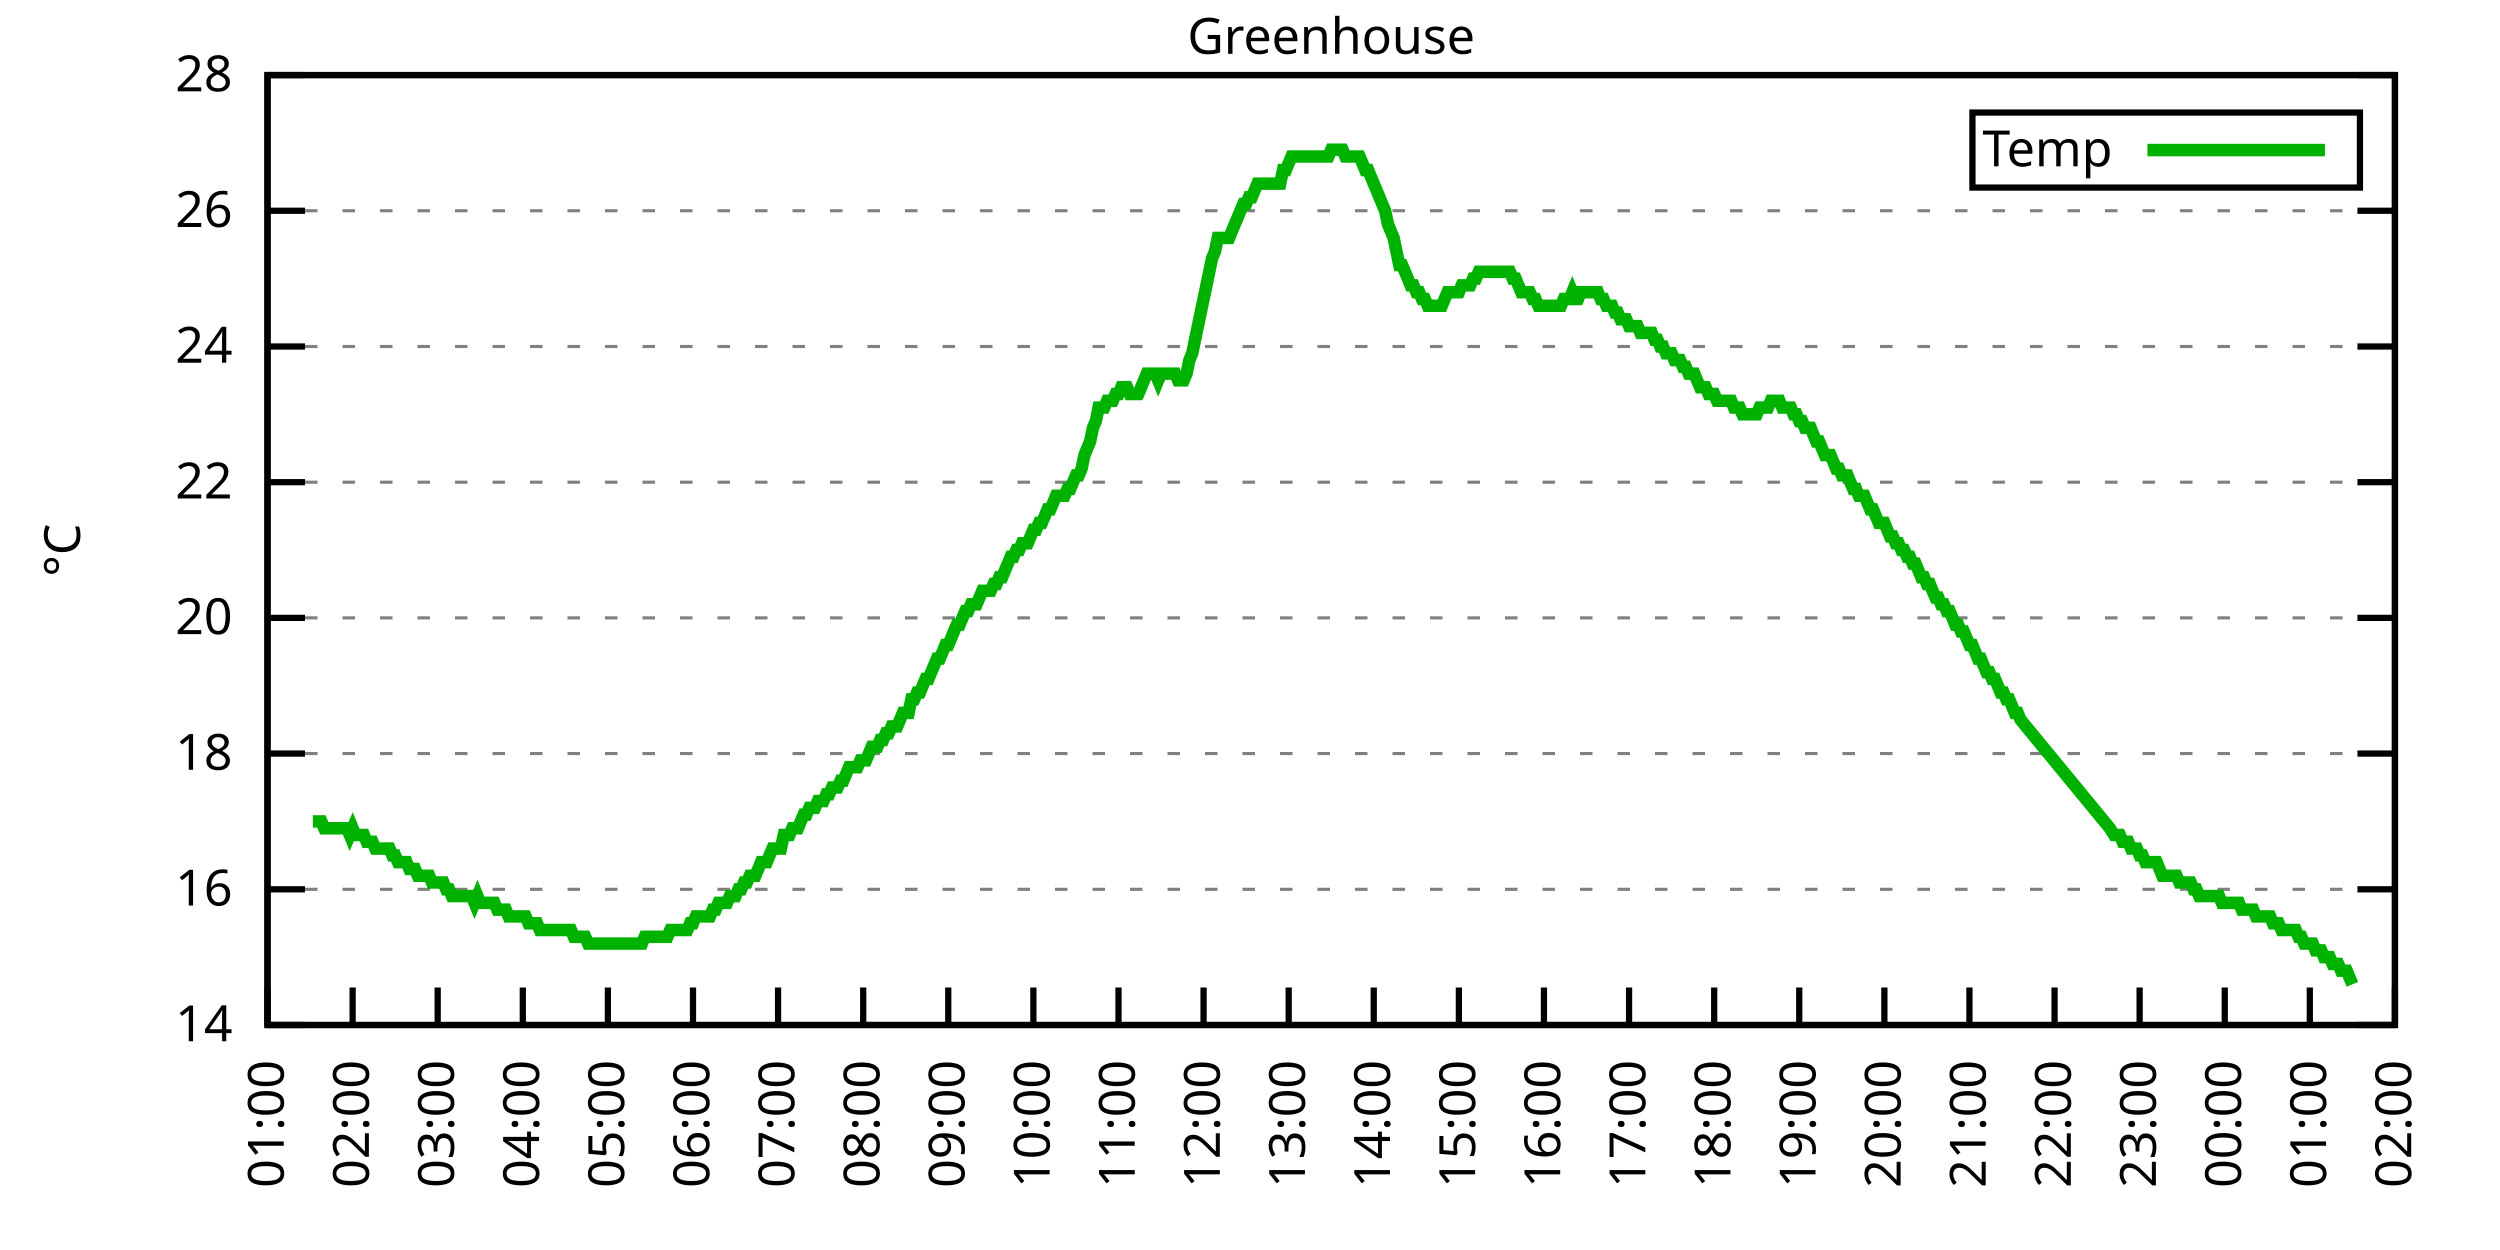
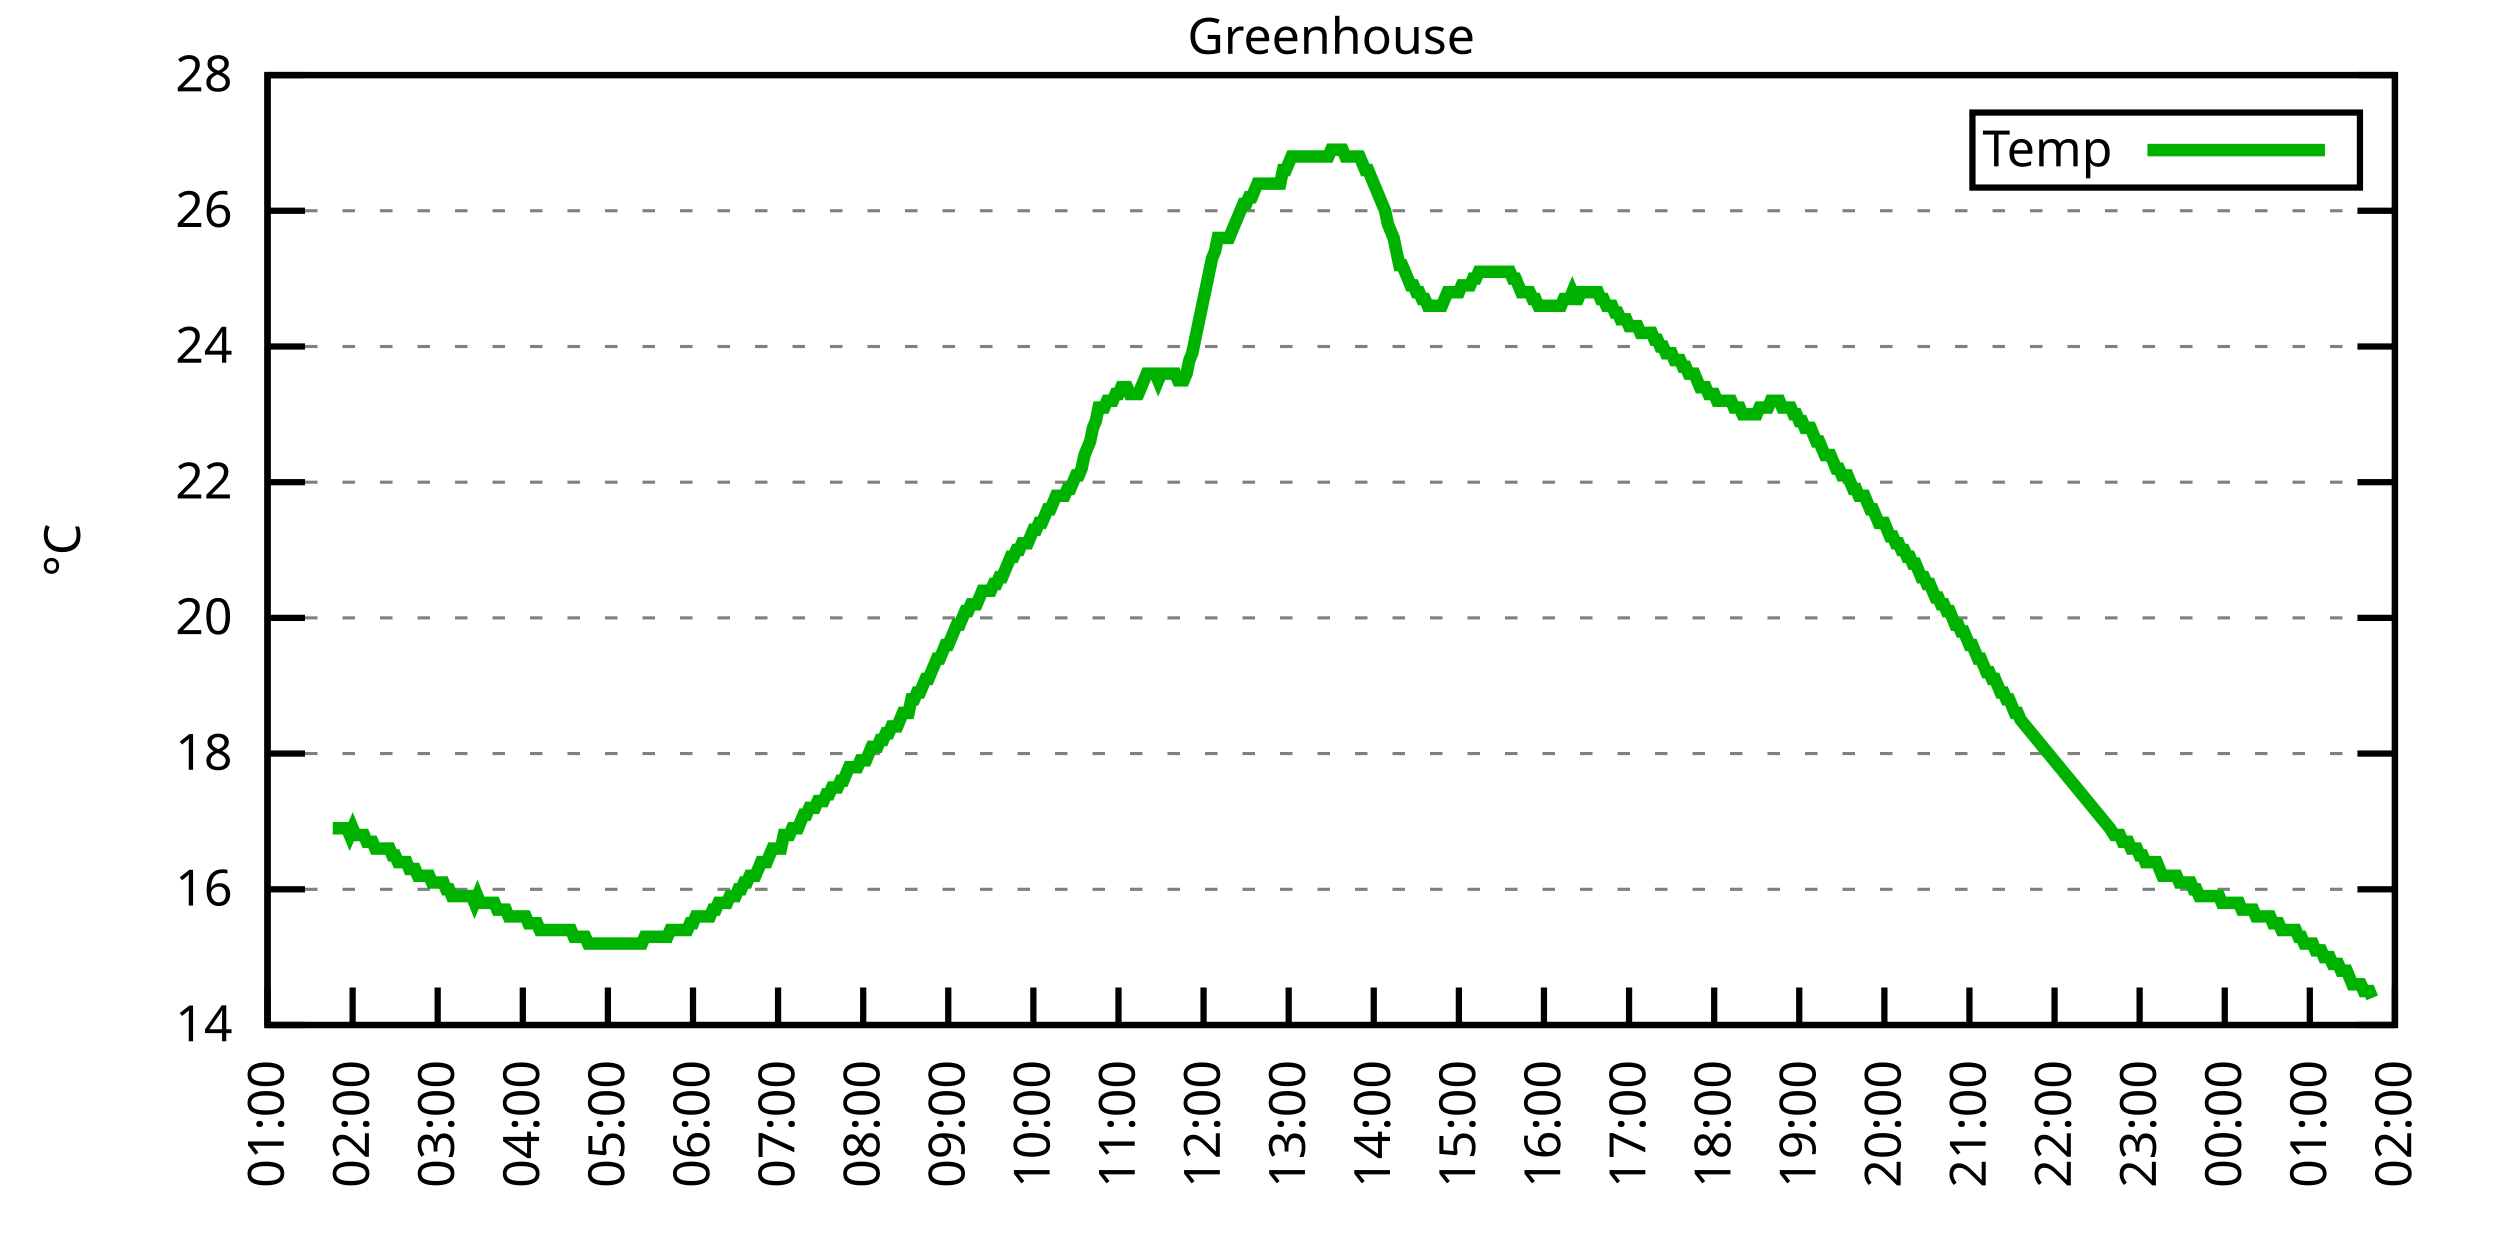
<svg xmlns="http://www.w3.org/2000/svg" xmlns:xlink="http://www.w3.org/1999/xlink" width="400" height="200" viewBox="0 0 400 200">
  <g id="gnuplot_canvas">
    <rect x="0" y="0" width="400" height="200" fill="none" />
    <defs>
      <circle id="gpDot" r="0.5" stroke-width="0.5" stroke="currentColor" />
      <path id="gpPt0" stroke-width="0.333" stroke="currentColor" d="M-1,0 h2 M0,-1 v2" />
      <path id="gpPt1" stroke-width="0.333" stroke="currentColor" d="M-1,-1 L1,1 M1,-1 L-1,1" />
      <path id="gpPt2" stroke-width="0.333" stroke="currentColor" d="M-1,0 L1,0 M0,-1 L0,1 M-1,-1 L1,1 M-1,1 L1,-1" />
      <rect id="gpPt3" stroke-width="0.333" stroke="currentColor" x="-1" y="-1" width="2" height="2" />
      <rect id="gpPt4" stroke-width="0.333" stroke="currentColor" fill="currentColor" x="-1" y="-1" width="2" height="2" />
      <circle id="gpPt5" stroke-width="0.333" stroke="currentColor" cx="0" cy="0" r="1" />
      <use xlink:href="#gpPt5" id="gpPt6" fill="currentColor" stroke="none" />
      <path id="gpPt7" stroke-width="0.333" stroke="currentColor" d="M0,-1.33 L-1.33,0.67 L1.33,0.67 z" />
      <use xlink:href="#gpPt7" id="gpPt8" fill="currentColor" stroke="none" />
      <use xlink:href="#gpPt7" id="gpPt9" stroke="currentColor" transform="rotate(180)" />
      <use xlink:href="#gpPt9" id="gpPt10" fill="currentColor" stroke="none" />
      <use xlink:href="#gpPt3" id="gpPt11" stroke="currentColor" transform="rotate(45)" />
      <use xlink:href="#gpPt11" id="gpPt12" fill="currentColor" stroke="none" />
      <path id="gpPt13" stroke-width="0.333" stroke="currentColor" d="M0,1.330 L1.265,0.411 L0.782,-1.067 L-0.782,-1.076 L-1.265,0.411 z" />
      <use xlink:href="#gpPt13" id="gpPt14" fill="currentColor" stroke="none" />
      <filter id="textbox" filterUnits="objectBoundingBox" x="0" y="0" height="1" width="1">
        <feFlood flood-color="white" flood-opacity="1" result="bgnd" />
        <feComposite in="SourceGraphic" in2="bgnd" operator="atop" />
      </filter>
      <filter id="greybox" filterUnits="objectBoundingBox" x="0" y="0" height="1" width="1">
        <feFlood flood-color="lightgrey" flood-opacity="1" result="grey" />
        <feComposite in="SourceGraphic" in2="grey" operator="atop" />
      </filter>
    </defs>
    <g fill="none" color="white" stroke="currentColor" stroke-width="1.00" stroke-linecap="butt" stroke-linejoin="miter">
</g>
    <g fill="none" color="black" stroke="currentColor" stroke-width="1.00" stroke-linecap="butt" stroke-linejoin="miter">
      <g stroke="none" shape-rendering="crispEdges">
        <polygon fill="rgb(255, 255, 255)" points="42.80,164.00 383.18,164.00 383.18,12.02 42.80,12.02 " />
      </g>
    </g>
    <g fill="none" color="black" stroke="currentColor" stroke-width="1.00" stroke-linecap="butt" stroke-linejoin="miter">
</g>
    <g fill="none" color="black" stroke="black" stroke-width="0.50" stroke-linecap="butt" stroke-linejoin="miter">
</g>
    <g fill="none" color="gray" stroke="currentColor" stroke-width="0.50" stroke-linecap="butt" stroke-linejoin="miter">
      <path stroke="gray" stroke-dasharray="2,4" class="gridline" d="M42.80,164.00 L383.19,164.00  " />
    </g>
    <g fill="none" color="gray" stroke="gray" stroke-width="1.00" stroke-linecap="butt" stroke-linejoin="miter">
</g>
    <g fill="none" color="black" stroke="currentColor" stroke-width="1.00" stroke-linecap="butt" stroke-linejoin="miter">
      <path stroke="black" d="M42.80,164.00 L48.80,164.00 M383.19,164.00 L377.19,164.00  " />
      <g transform="translate(37.20,166.60)" stroke="none" fill="black" font-family="Sans" font-size="8.00" text-anchor="end">
        <text>
          <tspan font-family="Sans"> 14</tspan>
        </text>
      </g>
    </g>
    <g fill="none" color="black" stroke="currentColor" stroke-width="1.00" stroke-linecap="butt" stroke-linejoin="miter">
</g>
    <g fill="none" color="black" stroke="black" stroke-width="0.50" stroke-linecap="butt" stroke-linejoin="miter">
</g>
    <g fill="none" color="gray" stroke="currentColor" stroke-width="0.50" stroke-linecap="butt" stroke-linejoin="miter">
      <path stroke="gray" stroke-dasharray="2,4" class="gridline" d="M42.80,142.29 L383.19,142.29  " />
    </g>
    <g fill="none" color="gray" stroke="gray" stroke-width="1.00" stroke-linecap="butt" stroke-linejoin="miter">
</g>
    <g fill="none" color="black" stroke="currentColor" stroke-width="1.00" stroke-linecap="butt" stroke-linejoin="miter">
      <path stroke="black" d="M42.80,142.29 L48.80,142.29 M383.19,142.29 L377.19,142.29  " />
      <g transform="translate(37.20,144.89)" stroke="none" fill="black" font-family="Sans" font-size="8.00" text-anchor="end">
        <text>
          <tspan font-family="Sans"> 16</tspan>
        </text>
      </g>
    </g>
    <g fill="none" color="black" stroke="currentColor" stroke-width="1.00" stroke-linecap="butt" stroke-linejoin="miter">
</g>
    <g fill="none" color="black" stroke="black" stroke-width="0.50" stroke-linecap="butt" stroke-linejoin="miter">
</g>
    <g fill="none" color="gray" stroke="currentColor" stroke-width="0.50" stroke-linecap="butt" stroke-linejoin="miter">
      <path stroke="gray" stroke-dasharray="2,4" class="gridline" d="M42.80,120.57 L383.19,120.57  " />
    </g>
    <g fill="none" color="gray" stroke="gray" stroke-width="1.00" stroke-linecap="butt" stroke-linejoin="miter">
</g>
    <g fill="none" color="black" stroke="currentColor" stroke-width="1.00" stroke-linecap="butt" stroke-linejoin="miter">
      <path stroke="black" d="M42.80,120.57 L48.80,120.57 M383.19,120.57 L377.19,120.57  " />
      <g transform="translate(37.20,123.17)" stroke="none" fill="black" font-family="Sans" font-size="8.00" text-anchor="end">
        <text>
          <tspan font-family="Sans"> 18</tspan>
        </text>
      </g>
    </g>
    <g fill="none" color="black" stroke="currentColor" stroke-width="1.00" stroke-linecap="butt" stroke-linejoin="miter">
</g>
    <g fill="none" color="black" stroke="black" stroke-width="0.50" stroke-linecap="butt" stroke-linejoin="miter">
</g>
    <g fill="none" color="gray" stroke="currentColor" stroke-width="0.50" stroke-linecap="butt" stroke-linejoin="miter">
      <path stroke="gray" stroke-dasharray="2,4" class="gridline" d="M42.80,98.86 L383.19,98.86  " />
    </g>
    <g fill="none" color="gray" stroke="gray" stroke-width="1.00" stroke-linecap="butt" stroke-linejoin="miter">
</g>
    <g fill="none" color="black" stroke="currentColor" stroke-width="1.00" stroke-linecap="butt" stroke-linejoin="miter">
      <path stroke="black" d="M42.80,98.86 L48.80,98.86 M383.19,98.86 L377.19,98.86  " />
      <g transform="translate(37.20,101.46)" stroke="none" fill="black" font-family="Sans" font-size="8.00" text-anchor="end">
        <text>
          <tspan font-family="Sans"> 20</tspan>
        </text>
      </g>
    </g>
    <g fill="none" color="black" stroke="currentColor" stroke-width="1.00" stroke-linecap="butt" stroke-linejoin="miter">
</g>
    <g fill="none" color="black" stroke="black" stroke-width="0.50" stroke-linecap="butt" stroke-linejoin="miter">
</g>
    <g fill="none" color="gray" stroke="currentColor" stroke-width="0.50" stroke-linecap="butt" stroke-linejoin="miter">
      <path stroke="gray" stroke-dasharray="2,4" class="gridline" d="M42.80,77.15 L383.19,77.15  " />
    </g>
    <g fill="none" color="gray" stroke="gray" stroke-width="1.00" stroke-linecap="butt" stroke-linejoin="miter">
</g>
    <g fill="none" color="black" stroke="currentColor" stroke-width="1.00" stroke-linecap="butt" stroke-linejoin="miter">
      <path stroke="black" d="M42.80,77.15 L48.80,77.15 M383.19,77.15 L377.19,77.15  " />
      <g transform="translate(37.20,79.75)" stroke="none" fill="black" font-family="Sans" font-size="8.00" text-anchor="end">
        <text>
          <tspan font-family="Sans"> 22</tspan>
        </text>
      </g>
    </g>
    <g fill="none" color="black" stroke="currentColor" stroke-width="1.00" stroke-linecap="butt" stroke-linejoin="miter">
</g>
    <g fill="none" color="black" stroke="black" stroke-width="0.50" stroke-linecap="butt" stroke-linejoin="miter">
</g>
    <g fill="none" color="gray" stroke="currentColor" stroke-width="0.50" stroke-linecap="butt" stroke-linejoin="miter">
      <path stroke="gray" stroke-dasharray="2,4" class="gridline" d="M42.80,55.44 L383.19,55.44  " />
    </g>
    <g fill="none" color="gray" stroke="gray" stroke-width="1.00" stroke-linecap="butt" stroke-linejoin="miter">
</g>
    <g fill="none" color="black" stroke="currentColor" stroke-width="1.00" stroke-linecap="butt" stroke-linejoin="miter">
      <path stroke="black" d="M42.80,55.44 L48.80,55.44 M383.19,55.44 L377.19,55.44  " />
      <g transform="translate(37.20,58.04)" stroke="none" fill="black" font-family="Sans" font-size="8.00" text-anchor="end">
        <text>
          <tspan font-family="Sans"> 24</tspan>
        </text>
      </g>
    </g>
    <g fill="none" color="black" stroke="currentColor" stroke-width="1.00" stroke-linecap="butt" stroke-linejoin="miter">
</g>
    <g fill="none" color="black" stroke="black" stroke-width="0.50" stroke-linecap="butt" stroke-linejoin="miter">
</g>
    <g fill="none" color="gray" stroke="currentColor" stroke-width="0.50" stroke-linecap="butt" stroke-linejoin="miter">
      <path stroke="gray" stroke-dasharray="2,4" class="gridline" d="M42.80,33.72 L383.19,33.72  " />
    </g>
    <g fill="none" color="gray" stroke="gray" stroke-width="1.00" stroke-linecap="butt" stroke-linejoin="miter">
</g>
    <g fill="none" color="black" stroke="currentColor" stroke-width="1.00" stroke-linecap="butt" stroke-linejoin="miter">
      <path stroke="black" d="M42.80,33.72 L48.80,33.72 M383.19,33.72 L377.19,33.72  " />
      <g transform="translate(37.20,36.32)" stroke="none" fill="black" font-family="Sans" font-size="8.00" text-anchor="end">
        <text>
          <tspan font-family="Sans"> 26</tspan>
        </text>
      </g>
    </g>
    <g fill="none" color="black" stroke="currentColor" stroke-width="1.00" stroke-linecap="butt" stroke-linejoin="miter">
</g>
    <g fill="none" color="black" stroke="black" stroke-width="0.50" stroke-linecap="butt" stroke-linejoin="miter">
</g>
    <g fill="none" color="gray" stroke="currentColor" stroke-width="0.50" stroke-linecap="butt" stroke-linejoin="miter">
      <path stroke="gray" stroke-dasharray="2,4" class="gridline" d="M42.80,12.01 L383.19,12.01  " />
    </g>
    <g fill="none" color="gray" stroke="gray" stroke-width="1.00" stroke-linecap="butt" stroke-linejoin="miter">
</g>
    <g fill="none" color="black" stroke="currentColor" stroke-width="1.00" stroke-linecap="butt" stroke-linejoin="miter">
      <path stroke="black" d="M42.80,12.01 L48.80,12.01 M383.19,12.01 L377.19,12.01  " />
      <g transform="translate(37.20,14.61)" stroke="none" fill="black" font-family="Sans" font-size="8.00" text-anchor="end">
        <text>
          <tspan font-family="Sans"> 28</tspan>
        </text>
      </g>
    </g>
    <g fill="none" color="black" stroke="currentColor" stroke-width="1.00" stroke-linecap="butt" stroke-linejoin="miter">
      <path stroke="black" d="M42.80,164.00 L42.80,158.00  " />
      <g transform="translate(45.40,169.60) rotate(270.00)" stroke="none" fill="black" font-family="Sans" font-size="8.00" text-anchor="end">
        <text>
          <tspan font-family="Sans">01:00</tspan>
        </text>
      </g>
    </g>
    <g fill="none" color="black" stroke="currentColor" stroke-width="1.00" stroke-linecap="butt" stroke-linejoin="miter">
      <path stroke="black" d="M56.42,164.00 L56.42,158.00  " />
      <g transform="translate(59.02,169.60) rotate(270.00)" stroke="none" fill="black" font-family="Sans" font-size="8.00" text-anchor="end">
        <text>
          <tspan font-family="Sans">02:00</tspan>
        </text>
      </g>
    </g>
    <g fill="none" color="black" stroke="currentColor" stroke-width="1.00" stroke-linecap="butt" stroke-linejoin="miter">
      <path stroke="black" d="M70.03,164.00 L70.03,158.00  " />
      <g transform="translate(72.63,169.60) rotate(270.00)" stroke="none" fill="black" font-family="Sans" font-size="8.00" text-anchor="end">
        <text>
          <tspan font-family="Sans">03:00</tspan>
        </text>
      </g>
    </g>
    <g fill="none" color="black" stroke="currentColor" stroke-width="1.00" stroke-linecap="butt" stroke-linejoin="miter">
      <path stroke="black" d="M83.65,164.00 L83.65,158.00  " />
      <g transform="translate(86.25,169.60) rotate(270.00)" stroke="none" fill="black" font-family="Sans" font-size="8.00" text-anchor="end">
        <text>
          <tspan font-family="Sans">04:00</tspan>
        </text>
      </g>
    </g>
    <g fill="none" color="black" stroke="currentColor" stroke-width="1.00" stroke-linecap="butt" stroke-linejoin="miter">
      <path stroke="black" d="M97.26,164.00 L97.26,158.00  " />
      <g transform="translate(99.86,169.60) rotate(270.00)" stroke="none" fill="black" font-family="Sans" font-size="8.00" text-anchor="end">
        <text>
          <tspan font-family="Sans">05:00</tspan>
        </text>
      </g>
    </g>
    <g fill="none" color="black" stroke="currentColor" stroke-width="1.00" stroke-linecap="butt" stroke-linejoin="miter">
      <path stroke="black" d="M110.88,164.00 L110.88,158.00  " />
      <g transform="translate(113.48,169.60) rotate(270.00)" stroke="none" fill="black" font-family="Sans" font-size="8.00" text-anchor="end">
        <text>
          <tspan font-family="Sans">06:00</tspan>
        </text>
      </g>
    </g>
    <g fill="none" color="black" stroke="currentColor" stroke-width="1.00" stroke-linecap="butt" stroke-linejoin="miter">
      <path stroke="black" d="M124.49,164.00 L124.49,158.00  " />
      <g transform="translate(127.09,169.60) rotate(270.00)" stroke="none" fill="black" font-family="Sans" font-size="8.00" text-anchor="end">
        <text>
          <tspan font-family="Sans">07:00</tspan>
        </text>
      </g>
    </g>
    <g fill="none" color="black" stroke="currentColor" stroke-width="1.00" stroke-linecap="butt" stroke-linejoin="miter">
      <path stroke="black" d="M138.11,164.00 L138.11,158.00  " />
      <g transform="translate(140.71,169.60) rotate(270.00)" stroke="none" fill="black" font-family="Sans" font-size="8.00" text-anchor="end">
        <text>
          <tspan font-family="Sans">08:00</tspan>
        </text>
      </g>
    </g>
    <g fill="none" color="black" stroke="currentColor" stroke-width="1.00" stroke-linecap="butt" stroke-linejoin="miter">
      <path stroke="black" d="M151.72,164.00 L151.72,158.00  " />
      <g transform="translate(154.32,169.60) rotate(270.00)" stroke="none" fill="black" font-family="Sans" font-size="8.00" text-anchor="end">
        <text>
          <tspan font-family="Sans">09:00</tspan>
        </text>
      </g>
    </g>
    <g fill="none" color="black" stroke="currentColor" stroke-width="1.00" stroke-linecap="butt" stroke-linejoin="miter">
      <path stroke="black" d="M165.34,164.00 L165.34,158.00  " />
      <g transform="translate(167.94,169.60) rotate(270.00)" stroke="none" fill="black" font-family="Sans" font-size="8.00" text-anchor="end">
        <text>
          <tspan font-family="Sans">10:00</tspan>
        </text>
      </g>
    </g>
    <g fill="none" color="black" stroke="currentColor" stroke-width="1.00" stroke-linecap="butt" stroke-linejoin="miter">
      <path stroke="black" d="M178.96,164.00 L178.96,158.00  " />
      <g transform="translate(181.56,169.60) rotate(270.00)" stroke="none" fill="black" font-family="Sans" font-size="8.00" text-anchor="end">
        <text>
          <tspan font-family="Sans">11:00</tspan>
        </text>
      </g>
    </g>
    <g fill="none" color="black" stroke="currentColor" stroke-width="1.00" stroke-linecap="butt" stroke-linejoin="miter">
      <path stroke="black" d="M192.57,164.00 L192.57,158.00  " />
      <g transform="translate(195.17,169.60) rotate(270.00)" stroke="none" fill="black" font-family="Sans" font-size="8.00" text-anchor="end">
        <text>
          <tspan font-family="Sans">12:00</tspan>
        </text>
      </g>
    </g>
    <g fill="none" color="black" stroke="currentColor" stroke-width="1.00" stroke-linecap="butt" stroke-linejoin="miter">
      <path stroke="black" d="M206.19,164.00 L206.19,158.00  " />
      <g transform="translate(208.79,169.60) rotate(270.00)" stroke="none" fill="black" font-family="Sans" font-size="8.00" text-anchor="end">
        <text>
          <tspan font-family="Sans">13:00</tspan>
        </text>
      </g>
    </g>
    <g fill="none" color="black" stroke="currentColor" stroke-width="1.00" stroke-linecap="butt" stroke-linejoin="miter">
      <path stroke="black" d="M219.80,164.00 L219.80,158.00  " />
      <g transform="translate(222.40,169.60) rotate(270.00)" stroke="none" fill="black" font-family="Sans" font-size="8.00" text-anchor="end">
        <text>
          <tspan font-family="Sans">14:00</tspan>
        </text>
      </g>
    </g>
    <g fill="none" color="black" stroke="currentColor" stroke-width="1.00" stroke-linecap="butt" stroke-linejoin="miter">
      <path stroke="black" d="M233.42,164.00 L233.42,158.00  " />
      <g transform="translate(236.02,169.60) rotate(270.00)" stroke="none" fill="black" font-family="Sans" font-size="8.00" text-anchor="end">
        <text>
          <tspan font-family="Sans">15:00</tspan>
        </text>
      </g>
    </g>
    <g fill="none" color="black" stroke="currentColor" stroke-width="1.00" stroke-linecap="butt" stroke-linejoin="miter">
      <path stroke="black" d="M247.03,164.00 L247.03,158.00  " />
      <g transform="translate(249.63,169.60) rotate(270.00)" stroke="none" fill="black" font-family="Sans" font-size="8.00" text-anchor="end">
        <text>
          <tspan font-family="Sans">16:00</tspan>
        </text>
      </g>
    </g>
    <g fill="none" color="black" stroke="currentColor" stroke-width="1.00" stroke-linecap="butt" stroke-linejoin="miter">
      <path stroke="black" d="M260.65,164.00 L260.65,158.00  " />
      <g transform="translate(263.25,169.60) rotate(270.00)" stroke="none" fill="black" font-family="Sans" font-size="8.00" text-anchor="end">
        <text>
          <tspan font-family="Sans">17:00</tspan>
        </text>
      </g>
    </g>
    <g fill="none" color="black" stroke="currentColor" stroke-width="1.00" stroke-linecap="butt" stroke-linejoin="miter">
      <path stroke="black" d="M274.27,164.00 L274.27,158.00  " />
      <g transform="translate(276.87,169.60) rotate(270.00)" stroke="none" fill="black" font-family="Sans" font-size="8.00" text-anchor="end">
        <text>
          <tspan font-family="Sans">18:00</tspan>
        </text>
      </g>
    </g>
    <g fill="none" color="black" stroke="currentColor" stroke-width="1.00" stroke-linecap="butt" stroke-linejoin="miter">
      <path stroke="black" d="M287.88,164.00 L287.88,158.00  " />
      <g transform="translate(290.48,169.60) rotate(270.00)" stroke="none" fill="black" font-family="Sans" font-size="8.00" text-anchor="end">
        <text>
          <tspan font-family="Sans">19:00</tspan>
        </text>
      </g>
    </g>
    <g fill="none" color="black" stroke="currentColor" stroke-width="1.00" stroke-linecap="butt" stroke-linejoin="miter">
      <path stroke="black" d="M301.50,164.00 L301.50,158.00  " />
      <g transform="translate(304.10,169.60) rotate(270.00)" stroke="none" fill="black" font-family="Sans" font-size="8.00" text-anchor="end">
        <text>
          <tspan font-family="Sans">20:00</tspan>
        </text>
      </g>
    </g>
    <g fill="none" color="black" stroke="currentColor" stroke-width="1.00" stroke-linecap="butt" stroke-linejoin="miter">
      <path stroke="black" d="M315.11,164.00 L315.11,158.00  " />
      <g transform="translate(317.71,169.60) rotate(270.00)" stroke="none" fill="black" font-family="Sans" font-size="8.00" text-anchor="end">
        <text>
          <tspan font-family="Sans">21:00</tspan>
        </text>
      </g>
    </g>
    <g fill="none" color="black" stroke="currentColor" stroke-width="1.00" stroke-linecap="butt" stroke-linejoin="miter">
      <path stroke="black" d="M328.73,164.00 L328.73,158.00  " />
      <g transform="translate(331.33,169.60) rotate(270.00)" stroke="none" fill="black" font-family="Sans" font-size="8.00" text-anchor="end">
        <text>
          <tspan font-family="Sans">22:00</tspan>
        </text>
      </g>
    </g>
    <g fill="none" color="black" stroke="currentColor" stroke-width="1.00" stroke-linecap="butt" stroke-linejoin="miter">
      <path stroke="black" d="M342.34,164.00 L342.34,158.00  " />
      <g transform="translate(344.94,169.60) rotate(270.00)" stroke="none" fill="black" font-family="Sans" font-size="8.00" text-anchor="end">
        <text>
          <tspan font-family="Sans">23:00</tspan>
        </text>
      </g>
    </g>
    <g fill="none" color="black" stroke="currentColor" stroke-width="1.00" stroke-linecap="butt" stroke-linejoin="miter">
      <path stroke="black" d="M355.96,164.00 L355.96,158.00  " />
      <g transform="translate(358.56,169.60) rotate(270.00)" stroke="none" fill="black" font-family="Sans" font-size="8.00" text-anchor="end">
        <text>
          <tspan font-family="Sans">00:00</tspan>
        </text>
      </g>
    </g>
    <g fill="none" color="black" stroke="currentColor" stroke-width="1.00" stroke-linecap="butt" stroke-linejoin="miter">
      <path stroke="black" d="M369.57,164.00 L369.57,158.00  " />
      <g transform="translate(372.17,169.60) rotate(270.00)" stroke="none" fill="black" font-family="Sans" font-size="8.00" text-anchor="end">
        <text>
          <tspan font-family="Sans">01:00</tspan>
        </text>
      </g>
    </g>
    <g fill="none" color="black" stroke="currentColor" stroke-width="1.00" stroke-linecap="butt" stroke-linejoin="miter">
      <path stroke="black" d="M383.19,164.00 L383.19,158.00  " />
      <g transform="translate(385.79,169.60) rotate(270.00)" stroke="none" fill="black" font-family="Sans" font-size="8.00" text-anchor="end">
        <text>
          <tspan font-family="Sans">02:00</tspan>
        </text>
      </g>
    </g>
    <g fill="none" color="black" stroke="currentColor" stroke-width="1.00" stroke-linecap="butt" stroke-linejoin="miter">
</g>
    <g fill="none" color="black" stroke="currentColor" stroke-width="1.00" stroke-linecap="butt" stroke-linejoin="miter">
      <path stroke="black" d="M42.80,12.01 L42.80,164.00 L383.19,164.00 L383.19,12.01 L42.80,12.01 Z  " />
    </g>
    <g fill="none" color="black" stroke="currentColor" stroke-width="1.00" stroke-linecap="butt" stroke-linejoin="miter">
</g>
    <g fill="none" color="black" stroke="currentColor" stroke-width="1.00" stroke-linecap="butt" stroke-linejoin="miter">
      <path stroke="black" d="M315.59,30.01 L315.59,18.01 L377.59,18.01 L377.59,30.01 L315.59,30.01 Z  " />
    </g>
    <g id="Greenhouse_plot_1">
      <g fill="none" color="white" stroke="black" stroke-width="2.00" stroke-linecap="butt" stroke-linejoin="miter">
</g>
      <g fill="none" color="black" stroke="currentColor" stroke-width="2.00" stroke-linecap="butt" stroke-linejoin="miter">
        <g transform="translate(337.99,26.61)" stroke="none" fill="black" font-family="Sans" font-size="8.00" text-anchor="end">
          <text>
            <tspan font-family="Sans">Temp</tspan>
          </text>
        </g>
      </g>
      <g fill="none" color="black" stroke="currentColor" stroke-width="2.00" stroke-linecap="butt" stroke-linejoin="miter">
-         <path stroke="rgb(  0, 178,   0)" d="M343.59,24.01 L371.99,24.01 M50.06,131.43 L50.52,131.43 L50.97,131.43 L51.42,131.43 L51.88,132.52 L52.33,132.52   L52.78,132.52 L53.24,132.52 L53.69,132.52 L54.15,132.52 L54.60,132.52 L55.05,132.52 L55.51,132.52 L55.96,133.60   L56.42,132.52 L56.87,133.60 L57.32,133.60 L57.78,133.60 L58.23,133.60 L58.68,134.69 L59.14,134.69 L59.59,134.69   L60.05,135.77 L60.50,135.77 L60.95,135.77 L61.41,135.77 L61.86,135.77 L62.32,135.77 L62.77,136.86 L63.22,136.86   L63.68,137.94 L64.13,137.94 L64.58,137.94 L65.04,137.94 L65.49,139.03 L65.95,139.03 L66.40,139.03 L66.85,140.12   L67.31,140.12 L67.76,140.12 L68.22,140.12 L68.67,140.12 L69.12,141.20 L69.58,141.20 L70.03,141.20 L70.49,141.20   L70.94,141.20 L71.39,142.29 L71.85,142.29 L72.30,143.37 L72.75,143.37 L73.21,143.37 L73.66,143.37 L74.12,143.37   L74.57,143.37 L75.02,143.37 L75.48,143.37 L75.93,144.46 L76.39,143.37 L76.84,144.46 L77.29,144.46 L77.75,144.46   L78.20,144.46 L78.65,144.46 L79.11,144.46 L79.56,145.54 L80.02,145.54 L80.47,145.54 L80.92,145.54 L81.38,146.63   L81.83,146.63 L82.29,146.63 L82.74,146.63 L83.19,146.63 L83.65,146.63 L84.10,146.63 L84.55,147.72 L85.01,147.72   L85.46,147.72 L85.92,147.72 L86.37,148.80 L86.82,148.80 L87.28,148.80 L87.73,148.80 L88.19,148.80 L88.64,148.80   L89.09,148.80 L89.55,148.80 L90.00,148.80 L90.45,148.80 L90.91,148.80 L91.36,148.80 L91.82,149.89 L92.27,149.89   L92.72,149.89 L93.18,149.89 L93.63,149.89 L94.09,150.97 L94.54,150.97 L94.99,150.97 L95.45,150.97 L95.90,150.97   L96.35,150.97 L96.81,150.97 L97.26,150.97 L97.72,150.97 L98.17,150.97 L98.62,150.97 L99.08,150.97 L99.53,150.97   L99.99,150.97 L100.44,150.97 L100.89,150.97 L101.35,150.97 L101.80,150.97 L102.25,150.97 L102.71,150.97 L103.16,149.89   L103.62,149.89 L104.07,149.89 L104.52,149.89 L104.98,149.89 L105.43,149.89 L105.89,149.89 L106.34,149.89 L106.79,149.89   L107.25,148.80 L107.70,148.80 L108.15,148.80 L108.61,148.80 L109.06,148.80 L109.52,148.80 L109.97,148.80 L110.42,147.72   L110.88,147.72 L111.33,146.63 L111.79,146.63 L112.24,146.63 L112.69,146.63 L113.15,146.63 L113.60,146.63 L114.05,145.54   L114.51,145.54 L114.96,144.46 L115.42,144.46 L115.87,144.46 L116.32,144.46 L116.78,143.37 L117.23,143.37 L117.69,143.37   L118.14,142.29 L118.59,142.29 L119.05,141.20 L119.50,141.20 L119.96,140.12 L120.41,140.12 L120.86,140.12 L121.32,139.03   L121.77,137.94 L122.22,137.94 L122.68,137.94 L123.13,136.86 L123.59,135.77 L124.04,135.77 L124.49,135.77 L124.95,135.77   L125.40,133.60 L125.86,133.60 L126.31,133.60 L126.76,132.52 L127.22,132.52 L127.67,132.52 L128.12,131.43 L128.58,130.35   L129.03,130.35 L129.49,129.26 L129.94,129.26 L130.39,129.26 L130.85,128.17 L131.30,128.17 L131.76,128.17 L132.21,127.09   L132.66,127.09 L133.12,126.00 L133.57,126.00 L134.02,126.00 L134.48,124.92 L134.93,124.92 L135.39,123.83 L135.84,122.75   L136.29,122.75 L136.75,122.75 L137.20,122.75 L137.66,121.66 L138.11,121.66 L138.56,121.66 L139.02,120.57 L139.47,119.49   L139.92,119.49 L140.38,119.49 L140.83,118.40 L141.29,118.40 L141.74,117.32 L142.19,117.32 L142.65,116.23 L143.10,116.23   L143.56,116.23 L144.01,115.15 L144.46,114.06 L144.92,114.06 L145.37,114.06 L145.82,111.89 L146.28,111.89 L146.73,110.80   L147.19,110.80 L147.64,109.72 L148.09,108.63 L148.55,108.63 L149.00,107.55 L149.46,106.46 L149.91,105.38 L150.36,105.38   L150.82,104.29 L151.27,103.20 L151.72,103.20 L152.18,102.12 L152.63,101.03 L153.09,99.95 L153.54,99.95 L153.99,98.86   L154.45,97.78 L154.90,97.78 L155.36,96.69 L155.81,96.69 L156.26,96.69 L156.72,95.60 L157.17,94.52 L157.62,94.52   L158.08,94.52 L158.53,94.52 L158.99,93.43 L159.44,93.43 L159.89,92.35 L160.35,92.35 L160.80,91.26 L161.26,90.18   L161.71,89.09 L162.16,89.09 L162.62,88.00 L163.07,88.00 L163.52,86.92 L163.98,86.92 L164.43,86.92 L164.89,85.83   L165.34,84.75 L165.79,84.75 L166.25,83.66 L166.70,83.66 L167.16,82.58 L167.61,81.49 L168.06,81.49 L168.52,80.41   L168.97,79.32 L169.43,79.32 L169.88,79.32 L170.33,79.32 L170.79,78.23 L171.24,78.23 L171.69,77.15 L172.15,76.06   L172.60,76.06 L173.06,74.98 L173.51,72.81 L173.96,71.72 L174.42,70.63 L174.87,68.46 L175.33,67.38 L175.78,65.21   L176.23,65.21 L176.69,65.21 L177.14,64.12 L177.59,64.12 L178.05,64.12 L178.50,63.04 L178.96,63.04 L179.41,61.95   L179.86,61.95 L180.32,61.95 L180.77,63.04 L181.23,63.04 L181.68,63.04 L182.13,63.04 L182.59,61.95 L183.04,60.86   L183.49,59.78 L183.95,59.78 L184.40,59.78 L184.86,59.78 L185.31,60.86 L185.76,59.78 L186.22,59.78 L186.67,59.78   L187.13,59.78 L187.58,59.78 L188.03,59.78 L188.49,60.86 L188.94,60.86 L189.39,60.86 L189.85,59.78 L190.30,57.61   L190.76,56.52 L191.21,54.35 L191.66,52.18 L192.12,50.01 L192.57,47.84 L193.03,45.66 L193.48,43.49 L193.93,41.32   L194.39,40.24 L194.84,38.07 L195.29,38.07 L195.75,38.07 L196.20,38.07 L196.66,38.07 L197.11,36.98 L197.56,35.89   L198.02,34.81 L198.47,33.72 L198.93,32.64 L199.38,32.64 L199.83,31.55 L200.29,31.55 L200.74,30.47 L201.19,29.38   L201.65,29.38 L202.10,29.38 L202.56,29.38 L203.01,29.38 L203.46,29.38 L203.92,29.38 L204.37,29.38 L204.83,29.38   L205.28,27.21 L205.73,27.21 L206.19,26.12 L206.64,25.04 L207.09,25.04 L207.55,25.04 L208.00,25.04 L208.46,25.04   L208.91,25.04 L209.36,25.04 L209.82,25.04 L210.27,25.04 L210.73,25.04 L211.18,25.04 L211.63,25.04 L212.09,25.04   L212.54,25.04 L213.00,23.95 L213.45,23.95 L213.90,23.95 L214.36,23.95 L214.81,23.95 L215.26,25.04 L215.72,25.04   L216.17,25.04 L216.63,25.04 L217.08,25.04 L217.53,25.04 L217.99,26.12 L218.44,27.21 L218.90,27.21 L219.35,28.29   L219.80,29.38 L220.26,30.47 L220.71,31.55 L221.16,32.64 L221.62,33.72 L222.07,35.89 L222.53,36.98 L222.98,38.07   L223.43,40.24 L223.89,42.41 L224.34,42.41 L224.80,43.49 L225.25,44.58 L225.70,45.66 L226.16,45.66 L226.61,46.75   L227.06,46.75 L227.52,47.84 L227.97,47.84 L228.43,48.92 L228.88,48.92 L229.33,48.92 L229.79,48.92 L230.24,48.92   L230.70,48.92 L231.15,47.84 L231.60,46.75 L232.06,46.75 L232.51,46.75 L232.96,46.75 L233.42,46.75 L233.87,45.66   L234.33,45.66 L234.78,45.66 L235.23,45.66 L235.69,44.58 L236.14,44.58 L236.60,43.49 L237.05,43.49 L237.50,43.49   L237.96,43.49 L238.41,43.49 L238.86,43.49 L239.32,43.49 L239.77,43.49 L240.23,43.49 L240.68,43.49 L241.13,43.49   L241.59,43.49 L242.04,44.58 L242.50,44.58 L242.95,45.66 L243.40,46.75 L243.86,46.75 L244.31,46.75 L244.76,46.75   L245.22,47.84 L245.67,47.84 L246.13,48.92 L246.58,48.92 L247.03,48.92 L247.49,48.92 L247.94,48.92 L248.40,48.92   L248.85,48.92 L249.30,48.92 L249.76,48.92 L250.21,47.84 L250.66,47.84 L251.12,47.84 L251.57,46.75 L252.03,47.84   L252.48,47.84 L252.93,46.75 L253.39,46.75 L253.84,46.75 L254.30,46.75 L254.75,46.75 L255.20,46.75 L255.66,46.75   L256.11,47.84 L256.56,47.84 L257.02,48.92 L257.47,48.92 L257.93,48.92 L258.38,50.01 L258.83,50.01 L259.29,51.09   L259.74,51.09 L260.20,51.09 L260.65,52.18 L261.10,52.18 L261.56,52.18 L262.01,52.18 L262.47,53.26 L262.92,53.26   L263.37,53.26 L263.83,53.26 L264.28,53.26 L264.73,54.35 L265.19,54.35 L265.64,55.44 L266.10,55.44 L266.55,56.52   L267.00,56.52 L267.46,56.52 L267.91,57.61 L268.37,57.61 L268.82,57.61 L269.27,58.69 L269.73,58.69 L270.18,59.78   L270.63,59.78 L271.09,59.78 L271.54,60.86 L272.00,61.95 L272.45,61.95 L272.90,61.95 L273.36,63.04 L273.81,63.04   L274.27,63.04 L274.72,64.12 L275.17,64.12 L275.63,64.12 L276.08,64.12 L276.53,64.12 L276.99,64.12 L277.44,65.21   L277.90,65.21 L278.35,65.21 L278.80,66.29 L279.26,66.29 L279.71,66.29 L280.17,66.29 L280.62,66.29 L281.07,66.29   L281.53,65.21 L281.98,65.21 L282.43,65.21 L282.89,65.21 L283.34,64.12 L283.80,64.12 L284.25,64.12 L284.70,64.12   L285.16,65.21 L285.61,65.21 L286.07,65.21 L286.52,65.21 L286.97,66.29 L287.43,66.29 L287.88,67.38 L288.33,67.38   L288.79,68.46 L289.24,68.46 L289.70,68.46 L290.15,69.55 L290.60,70.63 L291.06,70.63 L291.51,71.72 L291.97,72.81   L292.42,72.81 L292.87,72.81 L293.33,73.89 L293.78,74.98 L294.23,74.98 L294.69,76.06 L295.14,76.06 L295.60,76.06   L296.05,77.15 L296.50,78.23 L296.96,78.23 L297.41,79.32 L297.87,79.32 L298.32,79.32 L298.77,80.41 L299.23,81.49   L299.68,81.49 L300.13,82.58 L300.59,83.66 L301.04,83.66 L301.50,83.66 L301.95,84.75 L302.40,85.83 L302.86,85.83   L303.31,86.92 L303.77,86.92 L304.22,88.00 L304.67,88.00 L305.13,89.09 L305.58,89.09 L306.03,90.18 L306.49,90.18   L306.94,91.26 L307.40,92.35 L307.85,92.35 L308.30,93.43 L308.76,93.43 L309.21,94.52 L309.67,95.60 L310.12,95.60   L310.57,96.69 L311.03,96.69 L311.48,97.78 L311.94,97.78 L312.39,98.86 L312.84,99.95 L313.30,99.95 L313.75,101.03   L314.20,101.03 L314.66,102.12 L315.11,103.20 L315.57,103.20 L316.02,104.29 L316.47,105.38 L316.93,105.38 L317.38,106.46   L317.84,107.55 L318.29,107.55 L318.74,108.63 L319.20,108.63 L319.65,109.72 L320.10,110.80 L320.56,110.80 L321.01,111.89   L321.47,111.89 L321.92,112.97 L322.37,114.06 L322.83,114.06 L323.28,115.15 L337.58,132.52 L338.26,133.60 L338.71,133.60   L339.17,133.60 L339.62,134.69 L340.07,134.69 L340.53,134.69 L340.98,135.77 L341.44,135.77 L341.89,135.77 L342.34,136.86   L342.80,136.86 L343.25,137.94 L343.70,137.94 L344.16,137.94 L344.61,137.94 L345.07,137.94 L345.52,139.03 L345.97,140.12   L346.43,140.12 L346.88,140.12 L347.34,140.12 L347.79,140.12 L348.24,140.12 L348.70,141.20 L349.15,141.20 L349.60,141.20   L350.06,141.20 L350.51,141.20 L350.97,142.29 L351.42,142.29 L351.87,143.37 L352.33,143.37 L352.78,143.37 L353.24,143.37   L353.69,143.37 L354.14,143.37 L354.60,143.37 L355.05,143.37 L355.50,144.46 L355.96,144.46 L356.41,144.46 L356.87,144.46   L357.32,144.46 L357.77,144.46 L358.23,144.46 L358.68,145.54 L359.14,145.54 L359.59,145.54 L360.04,145.54 L360.50,145.54   L360.95,146.63 L361.41,146.63 L361.86,146.63 L362.31,146.63 L362.77,146.63 L363.22,146.63 L363.67,147.72 L364.13,147.72   L364.58,147.72 L365.04,148.80 L365.49,148.80 L365.94,148.80 L366.40,148.80 L366.85,148.80 L367.31,148.80 L367.76,149.89   L368.21,149.89 L368.67,150.97 L369.12,150.97 L369.57,150.97 L370.03,150.97 L370.48,152.06 L370.94,152.06 L371.39,152.06   L371.84,153.14 L372.30,153.14 L372.75,153.14 L373.21,154.23 L373.66,154.23 L374.11,154.23 L374.57,155.31 L375.02,155.31   L375.47,155.31 L375.93,156.40 L376.38,157.49  " />
+         <path stroke="rgb(  0, 178,   0)" d="M343.59,24.01 L371.99,24.01 M53.24,132.52 L53.69,132.52 L54.15,132.52 L54.60,132.52 L55.05,132.52 L55.51,132.52   L55.96,133.60 L56.42,132.52 L56.87,133.60 L57.32,133.60 L57.78,133.60 L58.23,133.60 L58.68,134.69 L59.14,134.69   L59.59,134.69 L60.05,135.77 L60.50,135.77 L60.95,135.77 L61.41,135.77 L61.86,135.77 L62.32,135.77 L62.77,136.86   L63.22,136.86 L63.68,137.94 L64.13,137.94 L64.58,137.94 L65.04,137.94 L65.49,139.03 L65.95,139.03 L66.40,139.03   L66.85,140.12 L67.31,140.12 L67.76,140.12 L68.22,140.12 L68.67,140.12 L69.12,141.20 L69.58,141.20 L70.03,141.20   L70.49,141.20 L70.94,141.20 L71.39,142.29 L71.85,142.29 L72.30,143.37 L72.75,143.37 L73.21,143.37 L73.66,143.37   L74.12,143.37 L74.57,143.37 L75.02,143.37 L75.48,143.37 L75.93,144.46 L76.39,143.37 L76.84,144.46 L77.29,144.46   L77.75,144.46 L78.20,144.46 L78.65,144.46 L79.11,144.46 L79.56,145.54 L80.02,145.54 L80.47,145.54 L80.92,145.54   L81.38,146.63 L81.83,146.63 L82.29,146.63 L82.74,146.63 L83.19,146.63 L83.65,146.63 L84.10,146.63 L84.55,147.72   L85.01,147.72 L85.46,147.72 L85.92,147.72 L86.37,148.80 L86.82,148.80 L87.28,148.80 L87.73,148.80 L88.19,148.80   L88.64,148.80 L89.09,148.80 L89.55,148.80 L90.00,148.80 L90.45,148.80 L90.91,148.80 L91.36,148.80 L91.82,149.89   L92.27,149.89 L92.72,149.89 L93.18,149.89 L93.63,149.89 L94.09,150.97 L94.54,150.97 L94.99,150.97 L95.45,150.97   L95.90,150.97 L96.35,150.97 L96.81,150.97 L97.26,150.97 L97.72,150.97 L98.17,150.97 L98.62,150.97 L99.08,150.97   L99.53,150.97 L99.99,150.97 L100.44,150.97 L100.89,150.97 L101.35,150.97 L101.80,150.97 L102.25,150.97 L102.71,150.97   L103.16,149.89 L103.62,149.89 L104.07,149.89 L104.52,149.89 L104.98,149.89 L105.43,149.89 L105.89,149.89 L106.34,149.89   L106.79,149.89 L107.25,148.80 L107.70,148.80 L108.15,148.80 L108.61,148.80 L109.06,148.80 L109.52,148.80 L109.97,148.80   L110.42,147.72 L110.88,147.72 L111.33,146.63 L111.79,146.63 L112.24,146.63 L112.69,146.63 L113.15,146.63 L113.60,146.63   L114.05,145.54 L114.51,145.54 L114.96,144.46 L115.42,144.46 L115.87,144.46 L116.32,144.46 L116.78,143.37 L117.23,143.37   L117.69,143.37 L118.14,142.29 L118.59,142.29 L119.05,141.20 L119.50,141.20 L119.96,140.12 L120.41,140.12 L120.86,140.12   L121.32,139.03 L121.77,137.94 L122.22,137.94 L122.68,137.94 L123.13,136.86 L123.59,135.77 L124.04,135.77 L124.49,135.77   L124.95,135.77 L125.40,133.60 L125.86,133.60 L126.31,133.60 L126.76,132.52 L127.22,132.52 L127.67,132.52 L128.12,131.43   L128.58,130.35 L129.03,130.35 L129.49,129.26 L129.94,129.26 L130.39,129.26 L130.85,128.17 L131.30,128.17 L131.76,128.17   L132.21,127.09 L132.66,127.09 L133.12,126.00 L133.57,126.00 L134.02,126.00 L134.48,124.92 L134.93,124.92 L135.39,123.83   L135.84,122.75 L136.29,122.75 L136.75,122.75 L137.20,122.75 L137.66,121.66 L138.11,121.66 L138.56,121.66 L139.02,120.57   L139.47,119.49 L139.92,119.49 L140.38,119.49 L140.83,118.40 L141.29,118.40 L141.74,117.32 L142.19,117.32 L142.65,116.23   L143.10,116.23 L143.56,116.23 L144.01,115.15 L144.46,114.06 L144.92,114.06 L145.37,114.06 L145.82,111.89 L146.28,111.89   L146.73,110.80 L147.19,110.80 L147.64,109.72 L148.09,108.63 L148.55,108.63 L149.00,107.55 L149.46,106.46 L149.91,105.38   L150.36,105.38 L150.82,104.29 L151.27,103.20 L151.72,103.20 L152.18,102.12 L152.63,101.03 L153.09,99.95 L153.54,99.95   L153.99,98.86 L154.45,97.78 L154.90,97.78 L155.36,96.69 L155.81,96.69 L156.26,96.69 L156.72,95.60 L157.17,94.52   L157.62,94.52 L158.08,94.52 L158.53,94.52 L158.99,93.43 L159.44,93.43 L159.89,92.35 L160.35,92.35 L160.80,91.26   L161.26,90.18 L161.71,89.09 L162.16,89.09 L162.62,88.00 L163.07,88.00 L163.52,86.92 L163.98,86.92 L164.43,86.92   L164.89,85.83 L165.34,84.75 L165.79,84.75 L166.25,83.66 L166.70,83.66 L167.16,82.58 L167.61,81.49 L168.06,81.49   L168.52,80.41 L168.97,79.32 L169.43,79.32 L169.88,79.32 L170.33,79.32 L170.79,78.23 L171.24,78.23 L171.69,77.15   L172.15,76.06 L172.60,76.06 L173.06,74.98 L173.51,72.81 L173.96,71.72 L174.42,70.63 L174.87,68.46 L175.33,67.38   L175.78,65.21 L176.23,65.21 L176.69,65.21 L177.14,64.12 L177.59,64.12 L178.05,64.12 L178.50,63.04 L178.96,63.04   L179.41,61.95 L179.86,61.95 L180.32,61.95 L180.77,63.04 L181.23,63.04 L181.68,63.04 L182.13,63.04 L182.59,61.95   L183.04,60.86 L183.49,59.78 L183.95,59.78 L184.40,59.78 L184.86,59.78 L185.31,60.86 L185.76,59.78 L186.22,59.78   L186.67,59.78 L187.13,59.78 L187.58,59.78 L188.03,59.78 L188.49,60.86 L188.94,60.86 L189.39,60.86 L189.85,59.78   L190.30,57.61 L190.76,56.52 L191.21,54.35 L191.66,52.18 L192.12,50.01 L192.57,47.84 L193.03,45.66 L193.48,43.49   L193.93,41.32 L194.39,40.24 L194.84,38.07 L195.29,38.07 L195.75,38.07 L196.20,38.07 L196.66,38.07 L197.11,36.98   L197.56,35.89 L198.02,34.81 L198.47,33.72 L198.93,32.64 L199.38,32.64 L199.83,31.55 L200.29,31.55 L200.74,30.47   L201.19,29.38 L201.65,29.38 L202.10,29.38 L202.56,29.38 L203.01,29.38 L203.46,29.38 L203.92,29.38 L204.37,29.38   L204.83,29.38 L205.28,27.21 L205.73,27.21 L206.19,26.12 L206.64,25.04 L207.09,25.04 L207.55,25.04 L208.00,25.04   L208.46,25.04 L208.91,25.04 L209.36,25.04 L209.82,25.04 L210.27,25.04 L210.73,25.04 L211.18,25.04 L211.63,25.04   L212.09,25.04 L212.54,25.04 L213.00,23.95 L213.45,23.95 L213.90,23.95 L214.36,23.95 L214.81,23.95 L215.26,25.04   L215.72,25.04 L216.17,25.04 L216.63,25.04 L217.08,25.04 L217.53,25.04 L217.99,26.12 L218.44,27.21 L218.90,27.21   L219.35,28.29 L219.80,29.38 L220.26,30.47 L220.71,31.55 L221.16,32.64 L221.62,33.72 L222.07,35.89 L222.53,36.98   L222.98,38.07 L223.43,40.24 L223.89,42.41 L224.34,42.41 L224.80,43.49 L225.25,44.58 L225.70,45.66 L226.16,45.66   L226.61,46.75 L227.06,46.75 L227.52,47.84 L227.97,47.84 L228.43,48.92 L228.88,48.92 L229.33,48.92 L229.79,48.92   L230.24,48.92 L230.70,48.92 L231.15,47.84 L231.60,46.75 L232.06,46.75 L232.51,46.75 L232.96,46.75 L233.42,46.75   L233.87,45.66 L234.33,45.66 L234.78,45.66 L235.23,45.66 L235.69,44.58 L236.14,44.58 L236.60,43.49 L237.05,43.49   L237.50,43.49 L237.96,43.49 L238.41,43.49 L238.86,43.49 L239.32,43.49 L239.77,43.49 L240.23,43.49 L240.68,43.49   L241.13,43.49 L241.59,43.49 L242.04,44.58 L242.50,44.58 L242.95,45.66 L243.40,46.75 L243.86,46.75 L244.31,46.75   L244.76,46.75 L245.22,47.84 L245.67,47.84 L246.13,48.92 L246.58,48.92 L247.03,48.92 L247.49,48.92 L247.94,48.92   L248.40,48.92 L248.85,48.92 L249.30,48.92 L249.76,48.92 L250.21,47.84 L250.66,47.84 L251.12,47.84 L251.57,46.75   L252.03,47.84 L252.48,47.84 L252.93,46.75 L253.39,46.75 L253.84,46.75 L254.30,46.75 L254.75,46.75 L255.20,46.75   L255.66,46.75 L256.11,47.84 L256.56,47.84 L257.02,48.92 L257.47,48.92 L257.93,48.92 L258.38,50.01 L258.83,50.01   L259.29,51.09 L259.74,51.09 L260.20,51.09 L260.65,52.18 L261.10,52.18 L261.56,52.18 L262.01,52.18 L262.47,53.26   L262.92,53.26 L263.37,53.26 L263.83,53.26 L264.28,53.26 L264.73,54.35 L265.19,54.35 L265.64,55.44 L266.10,55.44   L266.55,56.52 L267.00,56.52 L267.46,56.52 L267.91,57.61 L268.37,57.61 L268.82,57.61 L269.27,58.69 L269.73,58.69   L270.18,59.78 L270.63,59.78 L271.09,59.78 L271.54,60.86 L272.00,61.95 L272.45,61.95 L272.90,61.95 L273.36,63.04   L273.81,63.04 L274.27,63.04 L274.72,64.12 L275.17,64.12 L275.63,64.12 L276.08,64.12 L276.53,64.12 L276.99,64.12   L277.44,65.21 L277.90,65.21 L278.35,65.21 L278.80,66.29 L279.26,66.29 L279.71,66.29 L280.17,66.29 L280.62,66.29   L281.07,66.29 L281.53,65.21 L281.98,65.21 L282.43,65.21 L282.89,65.21 L283.34,64.12 L283.80,64.12 L284.25,64.12   L284.70,64.12 L285.16,65.21 L285.61,65.21 L286.07,65.21 L286.52,65.21 L286.97,66.29 L287.43,66.29 L287.88,67.38   L288.33,67.38 L288.79,68.46 L289.24,68.46 L289.70,68.46 L290.15,69.55 L290.60,70.63 L291.06,70.63 L291.51,71.72   L291.97,72.81 L292.42,72.81 L292.87,72.81 L293.33,73.89 L293.78,74.98 L294.23,74.98 L294.69,76.06 L295.14,76.06   L295.60,76.06 L296.05,77.15 L296.50,78.23 L296.96,78.23 L297.41,79.32 L297.87,79.32 L298.32,79.32 L298.77,80.41   L299.23,81.49 L299.68,81.49 L300.13,82.58 L300.59,83.66 L301.04,83.66 L301.50,83.66 L301.95,84.75 L302.40,85.83   L302.86,85.83 L303.31,86.92 L303.77,86.92 L304.22,88.00 L304.67,88.00 L305.13,89.09 L305.58,89.09 L306.03,90.18   L306.49,90.18 L306.94,91.26 L307.40,92.35 L307.85,92.35 L308.30,93.43 L308.76,93.43 L309.21,94.52 L309.67,95.60   L310.12,95.60 L310.57,96.69 L311.03,96.69 L311.48,97.78 L311.94,97.78 L312.39,98.86 L312.84,99.95 L313.30,99.95   L313.75,101.03 L314.20,101.03 L314.66,102.12 L315.11,103.20 L315.57,103.20 L316.02,104.29 L316.47,105.38 L316.93,105.38   L317.38,106.46 L317.84,107.55 L318.29,107.55 L318.74,108.63 L319.20,108.63 L319.65,109.72 L320.10,110.80 L320.56,110.80   L321.01,111.89 L321.47,111.89 L321.92,112.97 L322.37,114.06 L322.83,114.06 L323.28,115.15 L337.58,132.52 L338.26,133.60   L338.71,133.60 L339.17,133.60 L339.62,134.69 L340.07,134.69 L340.53,134.69 L340.98,135.77 L341.44,135.77 L341.89,135.77   L342.34,136.86 L342.80,136.86 L343.25,137.94 L343.70,137.94 L344.16,137.94 L344.61,137.94 L345.07,137.94 L345.52,139.03   L345.97,140.12 L346.43,140.12 L346.88,140.12 L347.34,140.12 L347.79,140.12 L348.24,140.12 L348.70,141.20 L349.15,141.20   L349.60,141.20 L350.06,141.20 L350.51,141.20 L350.97,142.29 L351.42,142.29 L351.87,143.37 L352.33,143.37 L352.78,143.37   L353.24,143.37 L353.69,143.37 L354.14,143.37 L354.60,143.37 L355.05,143.37 L355.50,144.46 L355.96,144.46 L356.41,144.46   L356.87,144.46 L357.32,144.46 L357.77,144.46 L358.23,144.46 L358.68,145.54 L359.14,145.54 L359.59,145.54 L360.04,145.54   L360.50,145.54 L360.95,146.63 L361.41,146.63 L361.86,146.63 L362.31,146.63 L362.77,146.63 L363.22,146.63 L363.67,147.72   L364.13,147.72 L364.58,147.72 L365.04,148.80 L365.49,148.80 L365.94,148.80 L366.40,148.80 L366.85,148.80 L367.31,148.80   L367.76,149.89 L368.21,149.89 L368.67,150.97 L369.12,150.97 L369.57,150.97 L370.03,150.97 L370.48,152.06 L370.94,152.06   L371.39,152.06 L371.84,153.14 L372.30,153.14 L372.75,153.14 L373.21,154.23 L373.66,154.23 L374.11,154.23 L374.57,155.31   L375.02,155.31 L375.47,155.31 L375.93,156.40 L376.38,157.49 L376.84,157.49 L377.29,157.49 L377.74,157.49 L378.20,158.57   L378.65,158.57 L379.11,158.57 L379.56,159.66  " />
      </g>
    </g>
    <g fill="none" color="black" stroke="currentColor" stroke-width="2.00" stroke-linecap="butt" stroke-linejoin="miter">
</g>
    <g fill="none" color="black" stroke="black" stroke-width="1.00" stroke-linecap="butt" stroke-linejoin="miter">
</g>
    <g fill="none" color="black" stroke="currentColor" stroke-width="1.00" stroke-linecap="butt" stroke-linejoin="miter">
      <path stroke="black" d="M42.80,12.01 L42.80,164.00 L383.19,164.00 L383.19,12.01 L42.80,12.01 Z  " />
      <g transform="translate(12.80,88.01) rotate(270.00)" stroke="none" fill="black" font-family="Sans" font-size="8.00" text-anchor="middle">
        <text>
          <tspan font-family="Sans">°C</tspan>
        </text>
      </g>
    </g>
    <g fill="none" color="black" stroke="currentColor" stroke-width="1.00" stroke-linecap="butt" stroke-linejoin="miter">
</g>
    <g fill="none" color="black" stroke="currentColor" stroke-width="1.00" stroke-linecap="butt" stroke-linejoin="miter">
      <g transform="translate(212.99,8.61)" stroke="none" fill="black" font-family="Sans" font-size="8.00" text-anchor="middle">
        <text>
          <tspan font-family="Sans">Greenhouse</tspan>
        </text>
      </g>
    </g>
    <g fill="none" color="black" stroke="currentColor" stroke-width="1.00" stroke-linecap="butt" stroke-linejoin="miter">
</g>
  </g>
</svg>
